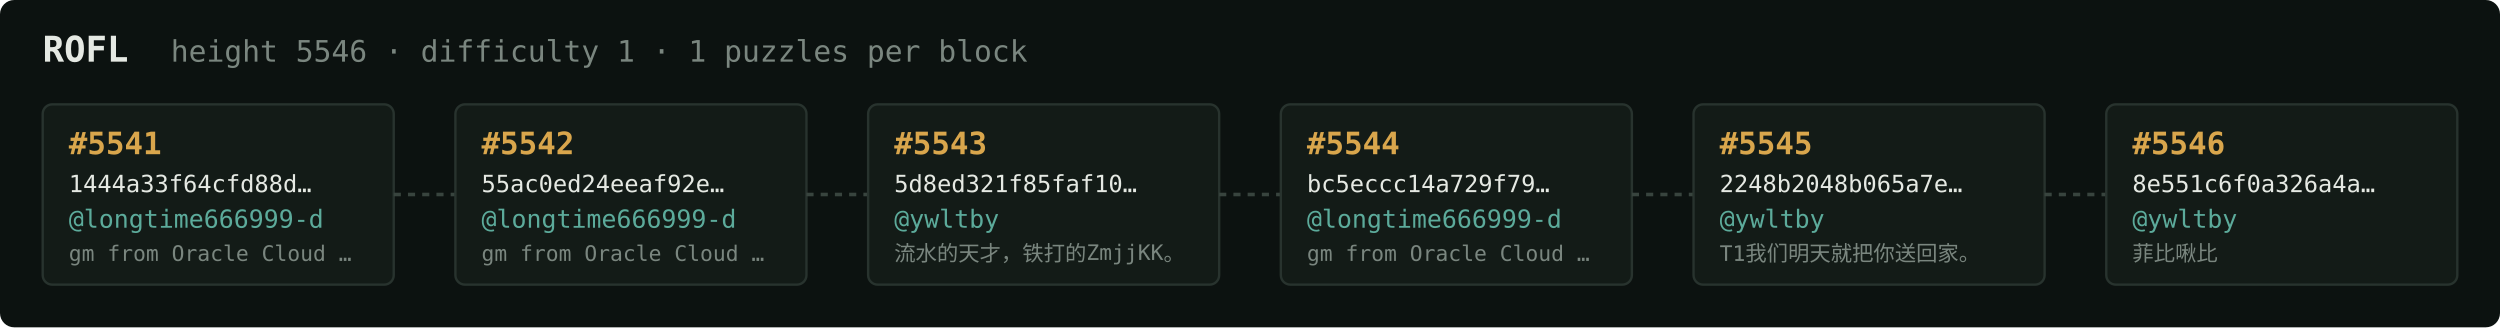
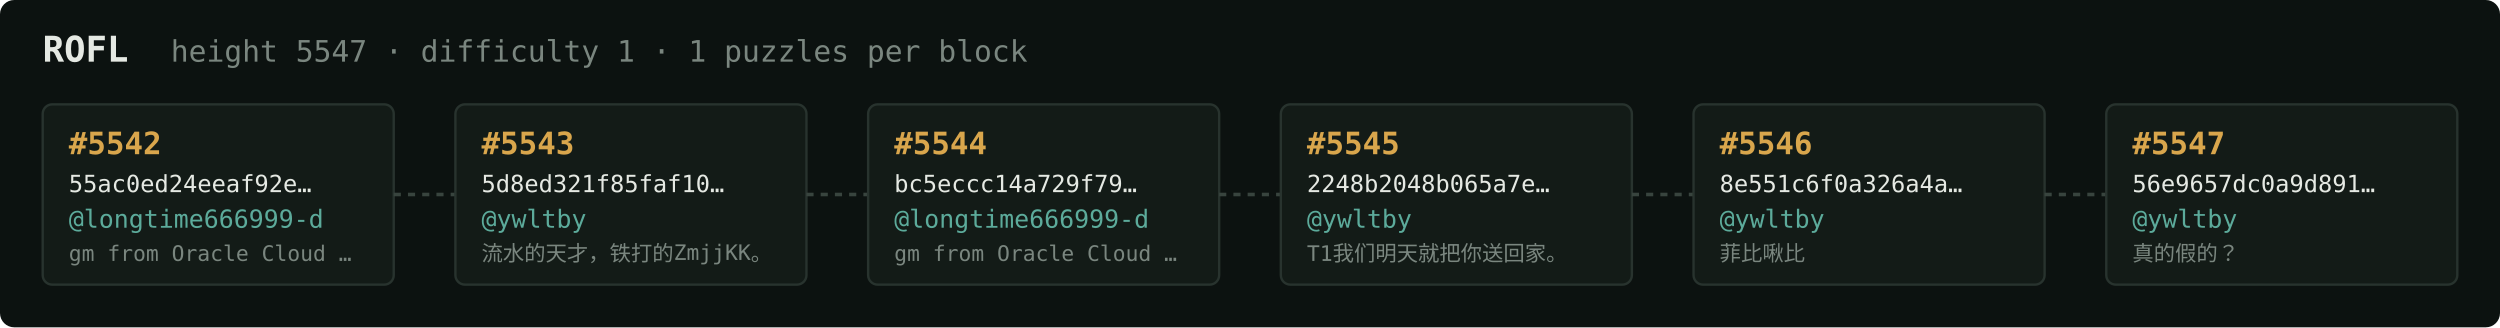
<svg xmlns="http://www.w3.org/2000/svg" width="1054" height="138" viewBox="0 0 1054 138" font-family="ui-monospace,SFMono-Regular,Menlo,monospace">
  <rect fill="#0c1210" width="1054" height="138" rx="6" />
  <text x="18" y="26" fill="#e5e9e3" font-size="15" font-weight="700">ROFL</text>
-   <text x="72" y="26" fill="#7a867f" font-size="12.5">height 5546 · difficulty 1 · 1 puzzles per block</text>
+   <text x="72" y="26" fill="#7a867f" font-size="12.5">height 5547 · difficulty 1 · 1 puzzles per block</text>
  <rect x="18" y="44" width="148" height="76" rx="4" fill="#131b17" stroke="#28332e" stroke-width="1" />
-   <text x="29" y="65" fill="#d9a64c" font-size="13" font-weight="700">#5541</text>
-   <text x="29" y="81" fill="#e5e9e3" font-size="10">1444a33f64cfd88d…</text>
+   <text x="29" y="65" fill="#d9a64c" font-size="13" font-weight="700">#5542</text>
+   <text x="29" y="81" fill="#e5e9e3" font-size="10">55ac0ed24eeaf92e…</text>
  <text x="29" y="96" fill="#5cab9b" font-size="10.5">@longtime666999-d</text>
  <text x="29" y="110" fill="#7a867f" font-size="9">gm from Oracle Cloud …</text>
  <line x1="166" y1="82.0" x2="192" y2="82.0" stroke="#38443e" stroke-width="1.5" stroke-dasharray="3 3" />
  <rect x="192" y="44" width="148" height="76" rx="4" fill="#131b17" stroke="#28332e" stroke-width="1" />
-   <text x="203" y="65" fill="#d9a64c" font-size="13" font-weight="700">#5542</text>
-   <text x="203" y="81" fill="#e5e9e3" font-size="10">55ac0ed24eeaf92e…</text>
-   <text x="203" y="96" fill="#5cab9b" font-size="10.5">@longtime666999-d</text>
-   <text x="203" y="110" fill="#7a867f" font-size="9">gm from Oracle Cloud …</text>
+   <text x="203" y="65" fill="#d9a64c" font-size="13" font-weight="700">#5543</text>
+   <text x="203" y="81" fill="#e5e9e3" font-size="10">5d8ed321f85faf10…</text>
+   <text x="203" y="96" fill="#5cab9b" font-size="10.5">@ywltby</text>
+   <text x="203" y="110" fill="#7a867f" font-size="9">流水的天才，铁打的ZmjjKK。</text>
  <line x1="340" y1="82.0" x2="366" y2="82.0" stroke="#38443e" stroke-width="1.5" stroke-dasharray="3 3" />
  <rect x="366" y="44" width="148" height="76" rx="4" fill="#131b17" stroke="#28332e" stroke-width="1" />
-   <text x="377" y="65" fill="#d9a64c" font-size="13" font-weight="700">#5543</text>
-   <text x="377" y="81" fill="#e5e9e3" font-size="10">5d8ed321f85faf10…</text>
-   <text x="377" y="96" fill="#5cab9b" font-size="10.5">@ywltby</text>
-   <text x="377" y="110" fill="#7a867f" font-size="9">流水的天才，铁打的ZmjjKK。</text>
+   <text x="377" y="65" fill="#d9a64c" font-size="13" font-weight="700">#5544</text>
+   <text x="377" y="81" fill="#e5e9e3" font-size="10">bc5eccc14a729f79…</text>
+   <text x="377" y="96" fill="#5cab9b" font-size="10.5">@longtime666999-d</text>
+   <text x="377" y="110" fill="#7a867f" font-size="9">gm from Oracle Cloud …</text>
  <line x1="514" y1="82.0" x2="540" y2="82.0" stroke="#38443e" stroke-width="1.5" stroke-dasharray="3 3" />
  <rect x="540" y="44" width="148" height="76" rx="4" fill="#131b17" stroke="#28332e" stroke-width="1" />
-   <text x="551" y="65" fill="#d9a64c" font-size="13" font-weight="700">#5544</text>
-   <text x="551" y="81" fill="#e5e9e3" font-size="10">bc5eccc14a729f79…</text>
-   <text x="551" y="96" fill="#5cab9b" font-size="10.5">@longtime666999-d</text>
-   <text x="551" y="110" fill="#7a867f" font-size="9">gm from Oracle Cloud …</text>
+   <text x="551" y="65" fill="#d9a64c" font-size="13" font-weight="700">#5545</text>
+   <text x="551" y="81" fill="#e5e9e3" font-size="10">2248b2048b065a7e…</text>
+   <text x="551" y="96" fill="#5cab9b" font-size="10.5">@ywltby</text>
+   <text x="551" y="110" fill="#7a867f" font-size="9">T1我们明天就把你送回家。</text>
  <line x1="688" y1="82.0" x2="714" y2="82.0" stroke="#38443e" stroke-width="1.5" stroke-dasharray="3 3" />
  <rect x="714" y="44" width="148" height="76" rx="4" fill="#131b17" stroke="#28332e" stroke-width="1" />
-   <text x="725" y="65" fill="#d9a64c" font-size="13" font-weight="700">#5545</text>
-   <text x="725" y="81" fill="#e5e9e3" font-size="10">2248b2048b065a7e…</text>
+   <text x="725" y="65" fill="#d9a64c" font-size="13" font-weight="700">#5546</text>
+   <text x="725" y="81" fill="#e5e9e3" font-size="10">8e551c6f0a326a4a…</text>
  <text x="725" y="96" fill="#5cab9b" font-size="10.5">@ywltby</text>
-   <text x="725" y="110" fill="#7a867f" font-size="9">T1我们明天就把你送回家。</text>
+   <text x="725" y="110" fill="#7a867f" font-size="9">菲比啾比</text>
  <line x1="862" y1="82.0" x2="888" y2="82.0" stroke="#38443e" stroke-width="1.5" stroke-dasharray="3 3" />
  <rect x="888" y="44" width="148" height="76" rx="4" fill="#131b17" stroke="#28332e" stroke-width="1" />
-   <text x="899" y="65" fill="#d9a64c" font-size="13" font-weight="700">#5546</text>
-   <text x="899" y="81" fill="#e5e9e3" font-size="10">8e551c6f0a326a4a…</text>
+   <text x="899" y="65" fill="#d9a64c" font-size="13" font-weight="700">#5547</text>
+   <text x="899" y="81" fill="#e5e9e3" font-size="10">56e9657dc0a9d891…</text>
  <text x="899" y="96" fill="#5cab9b" font-size="10.5">@ywltby</text>
-   <text x="899" y="110" fill="#7a867f" font-size="9">菲比啾比</text>
+   <text x="899" y="110" fill="#7a867f" font-size="9">真的假的？</text>
</svg>
